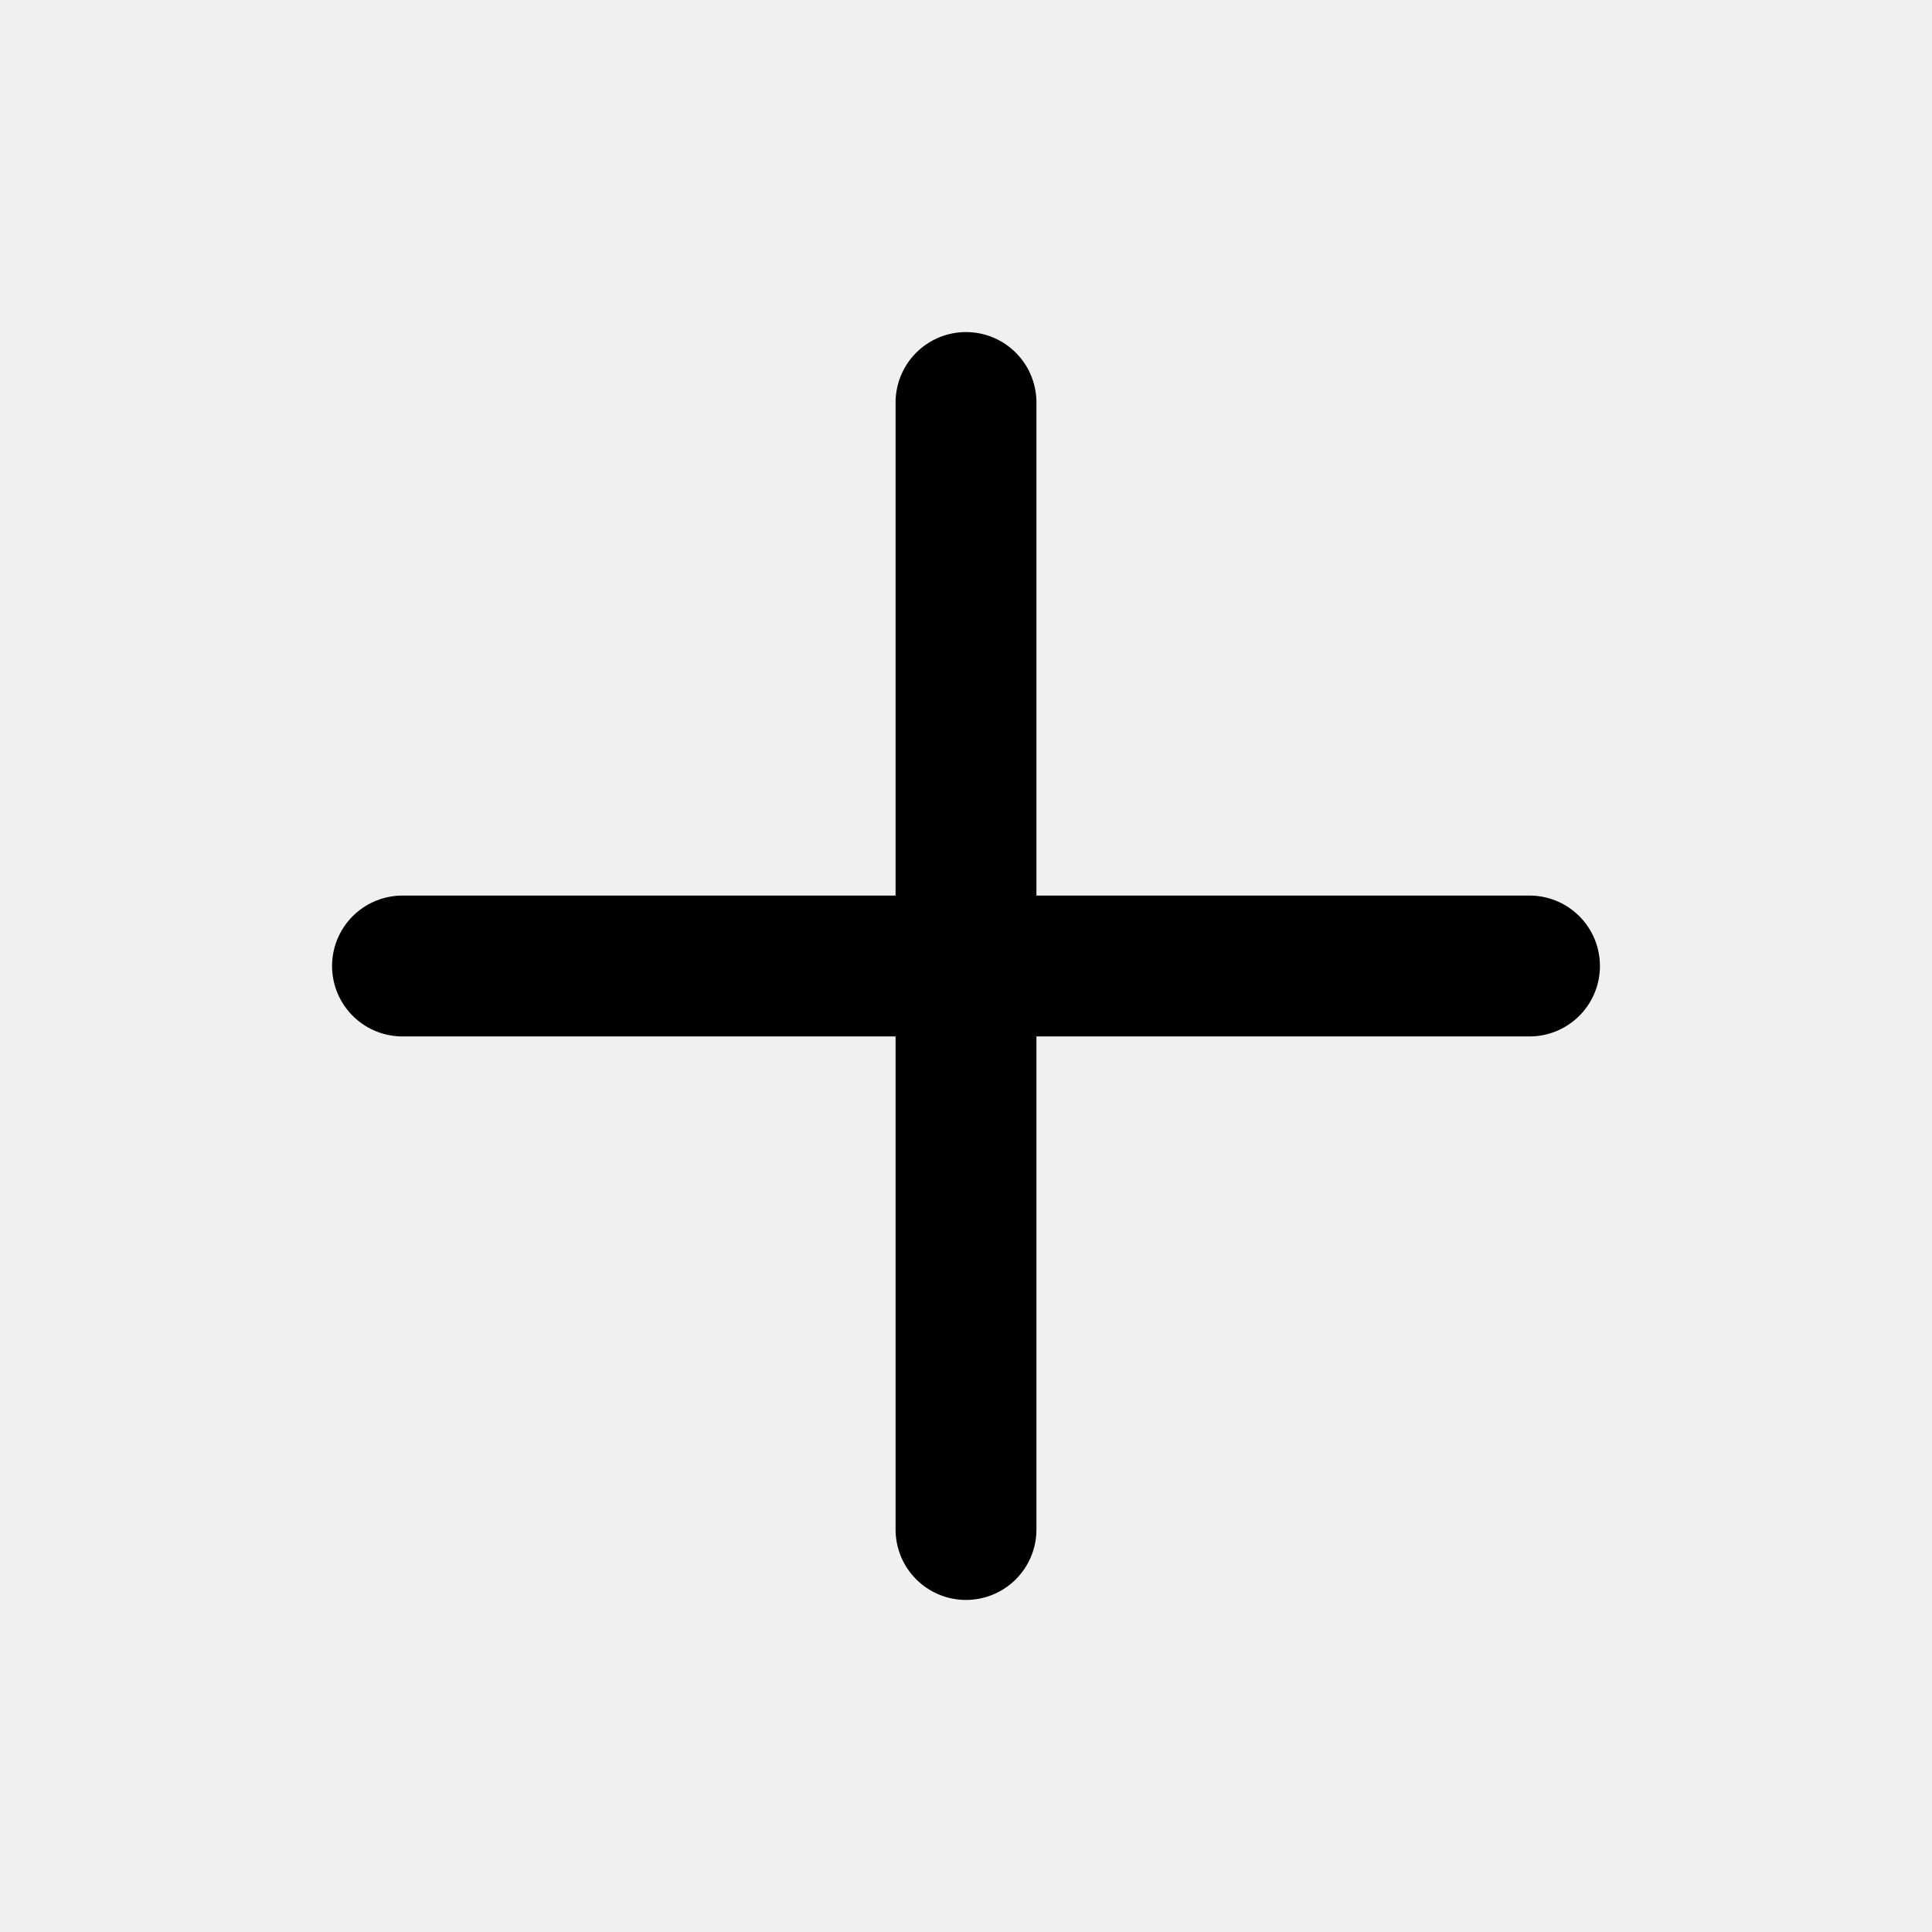
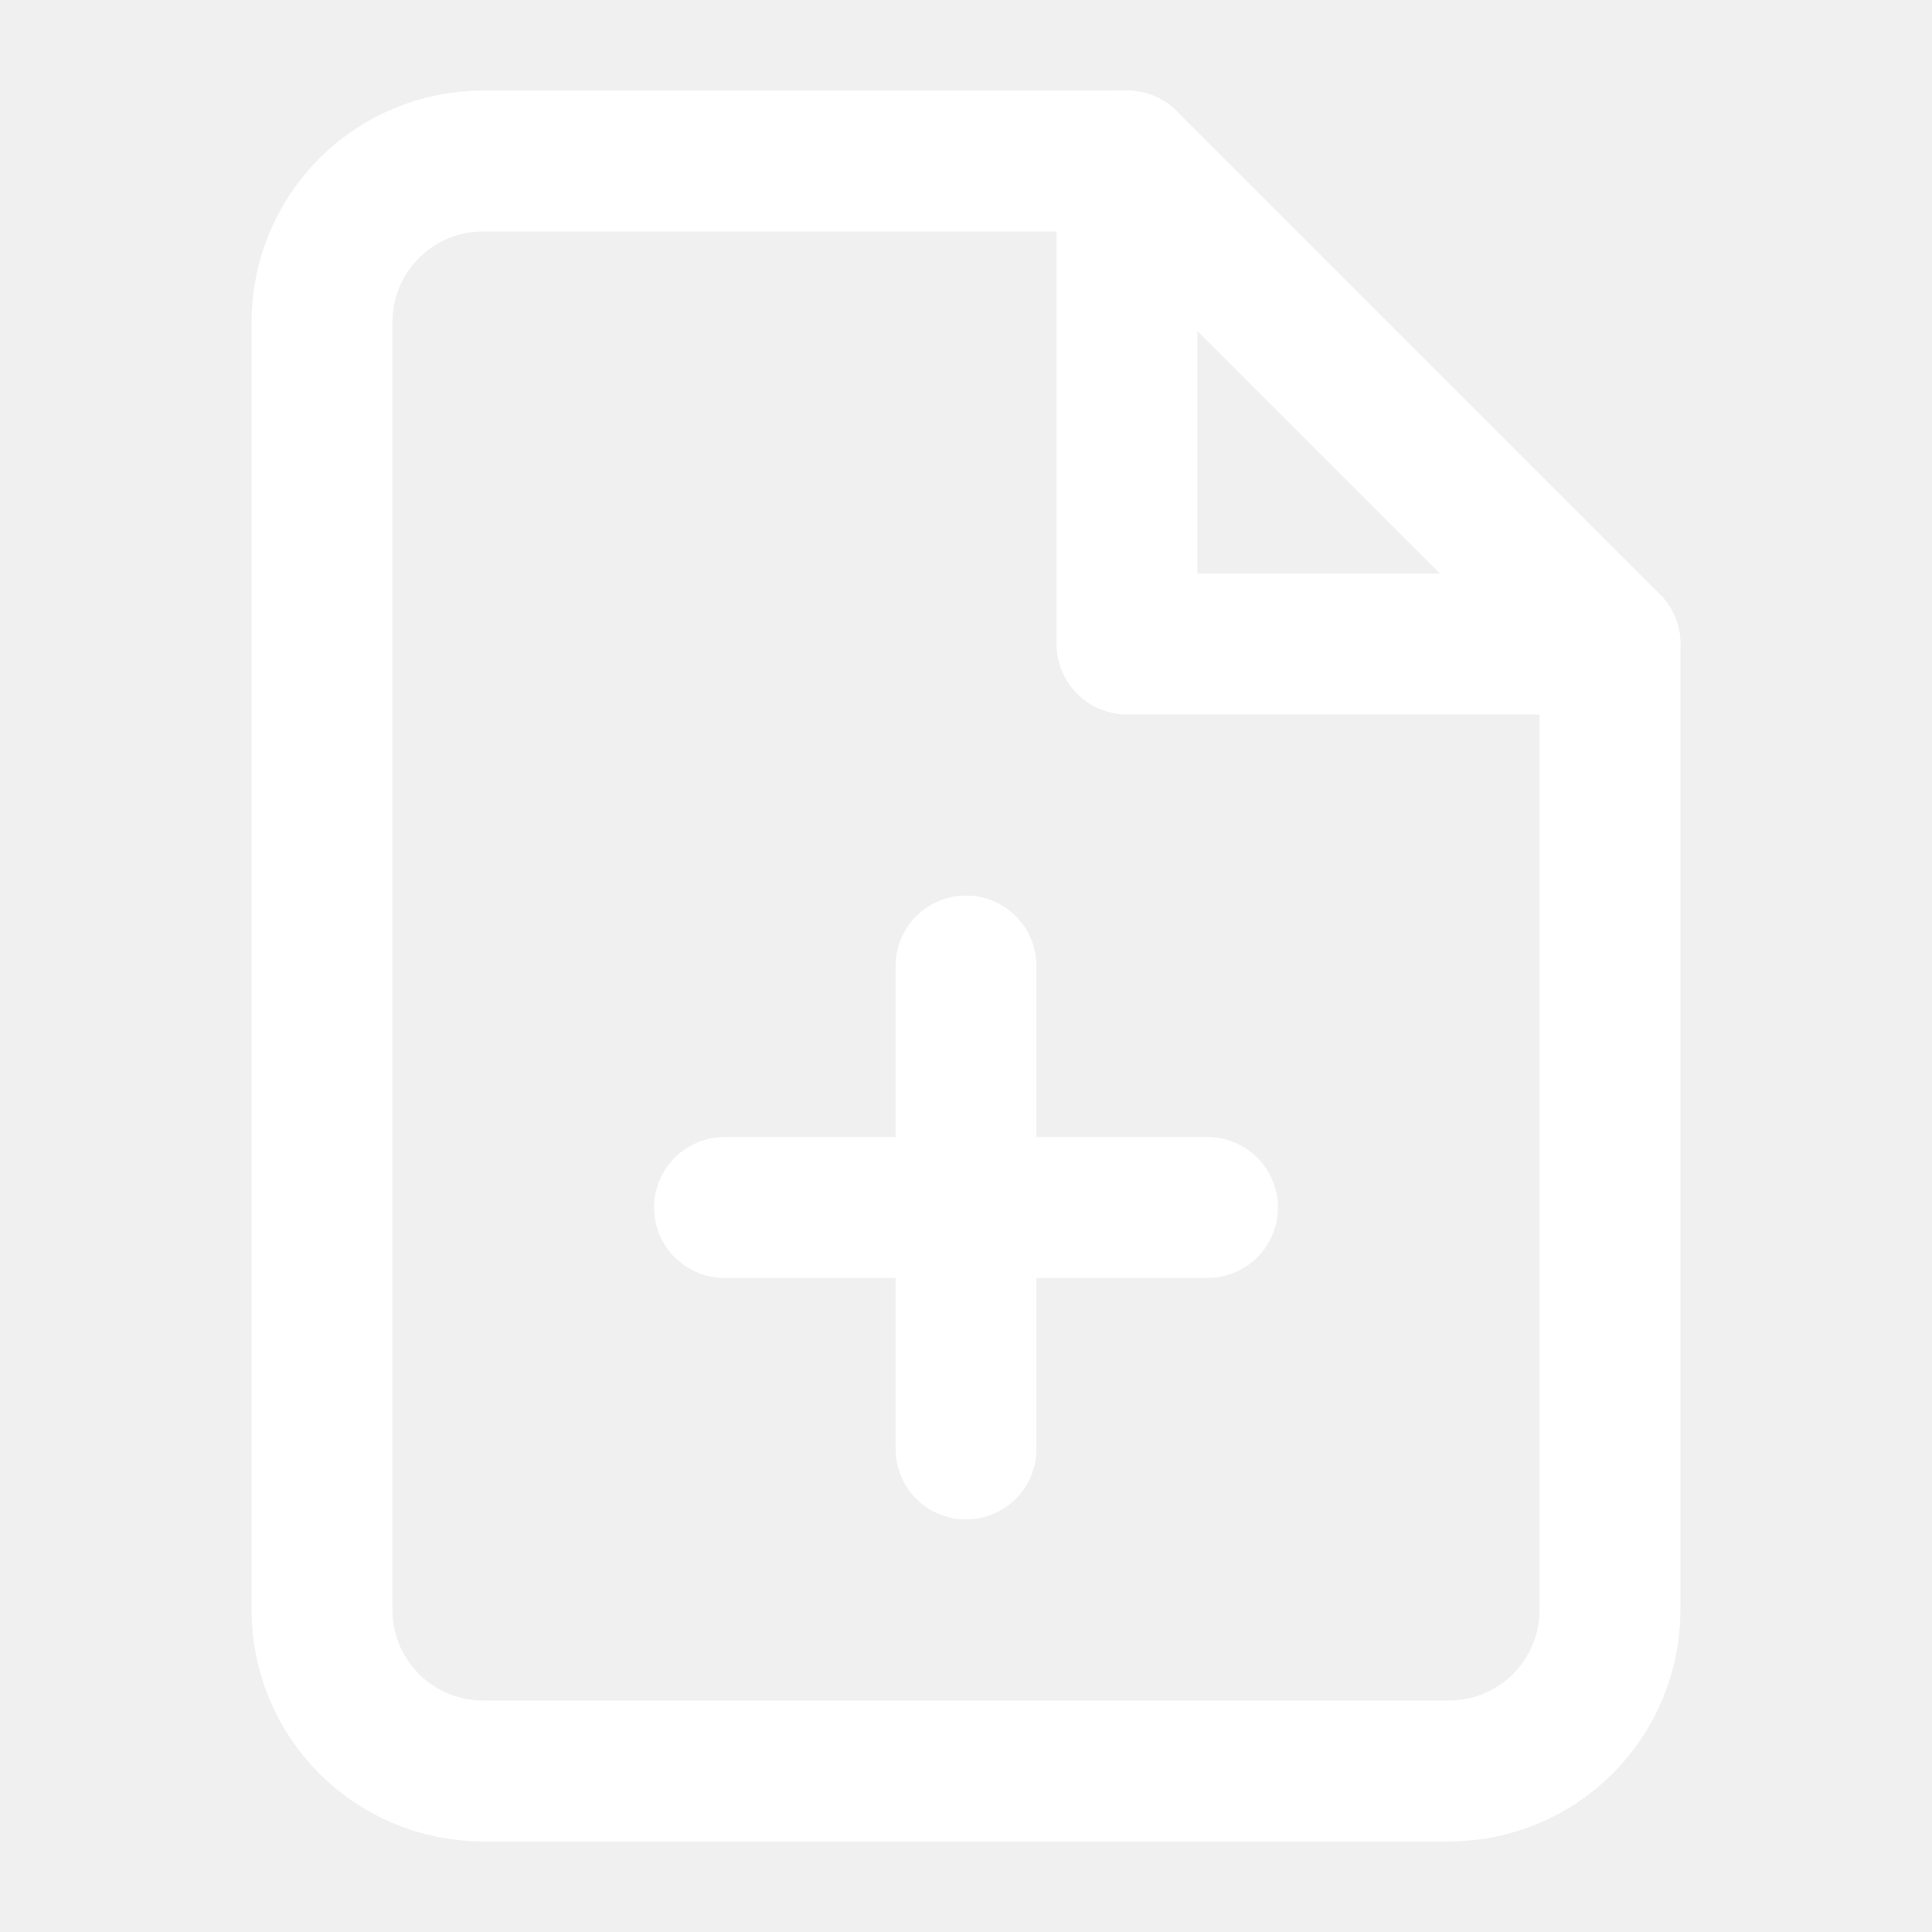
<svg xmlns="http://www.w3.org/2000/svg" width="24" height="24" viewBox="0 0 24 24" fill="none">
-   <path d="M12 5V19M5 12H19" stroke="currentColor" stroke-width="1.75" stroke-linecap="round" stroke-linejoin="round" />
+   <path d="M14 2H6C5.47 2 4.961 2.211 4.586 2.586C4.211 2.961 4 3.47 4 4V20C4 20.53 4.211 21.039 4.586 21.414C4.961 21.789 5.47 22 6 22H18C18.53 22 19.039 21.789 19.414 21.414C19.789 21.039 20 20.53 20 20V8L14 2Z" stroke="white" stroke-width="1.75" stroke-linecap="round" stroke-linejoin="round" />
+   <path d="M14 2V8H20" stroke="white" stroke-width="1.75" stroke-linecap="round" stroke-linejoin="round" />
+   <path d="M12 18V12M9 15H15" stroke="white" stroke-width="1.75" stroke-linecap="round" stroke-linejoin="round" />
</svg>
